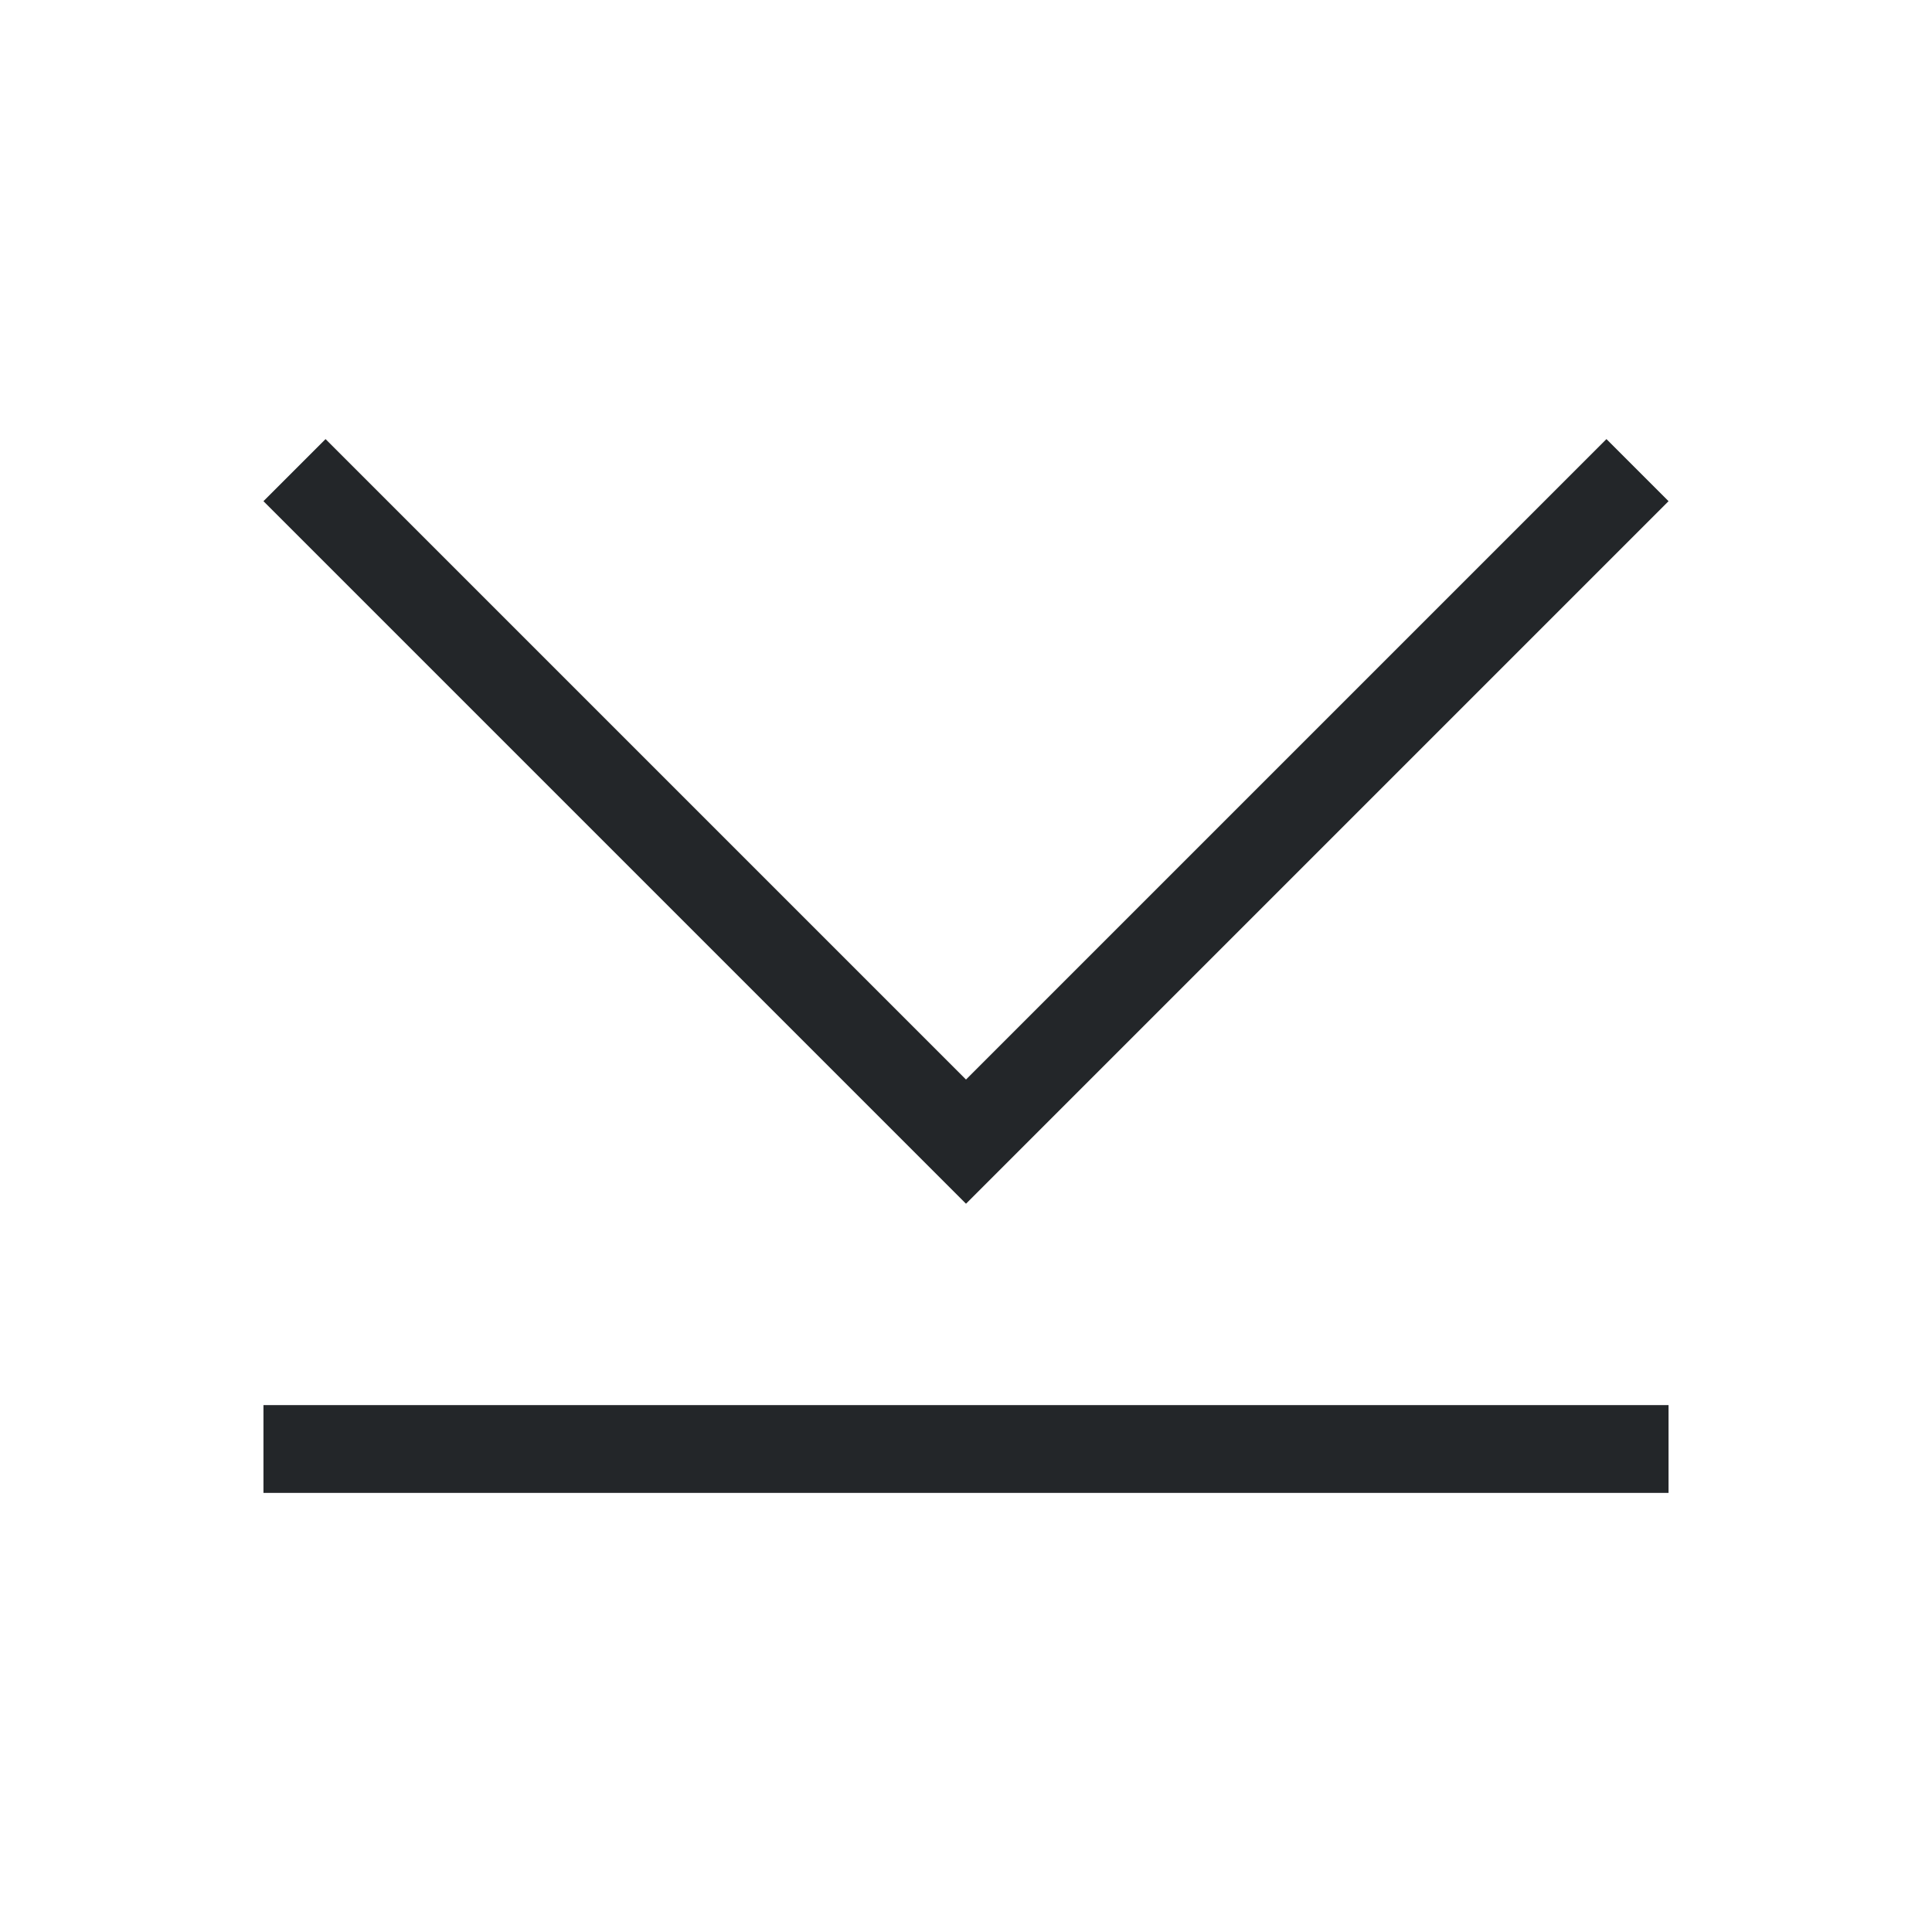
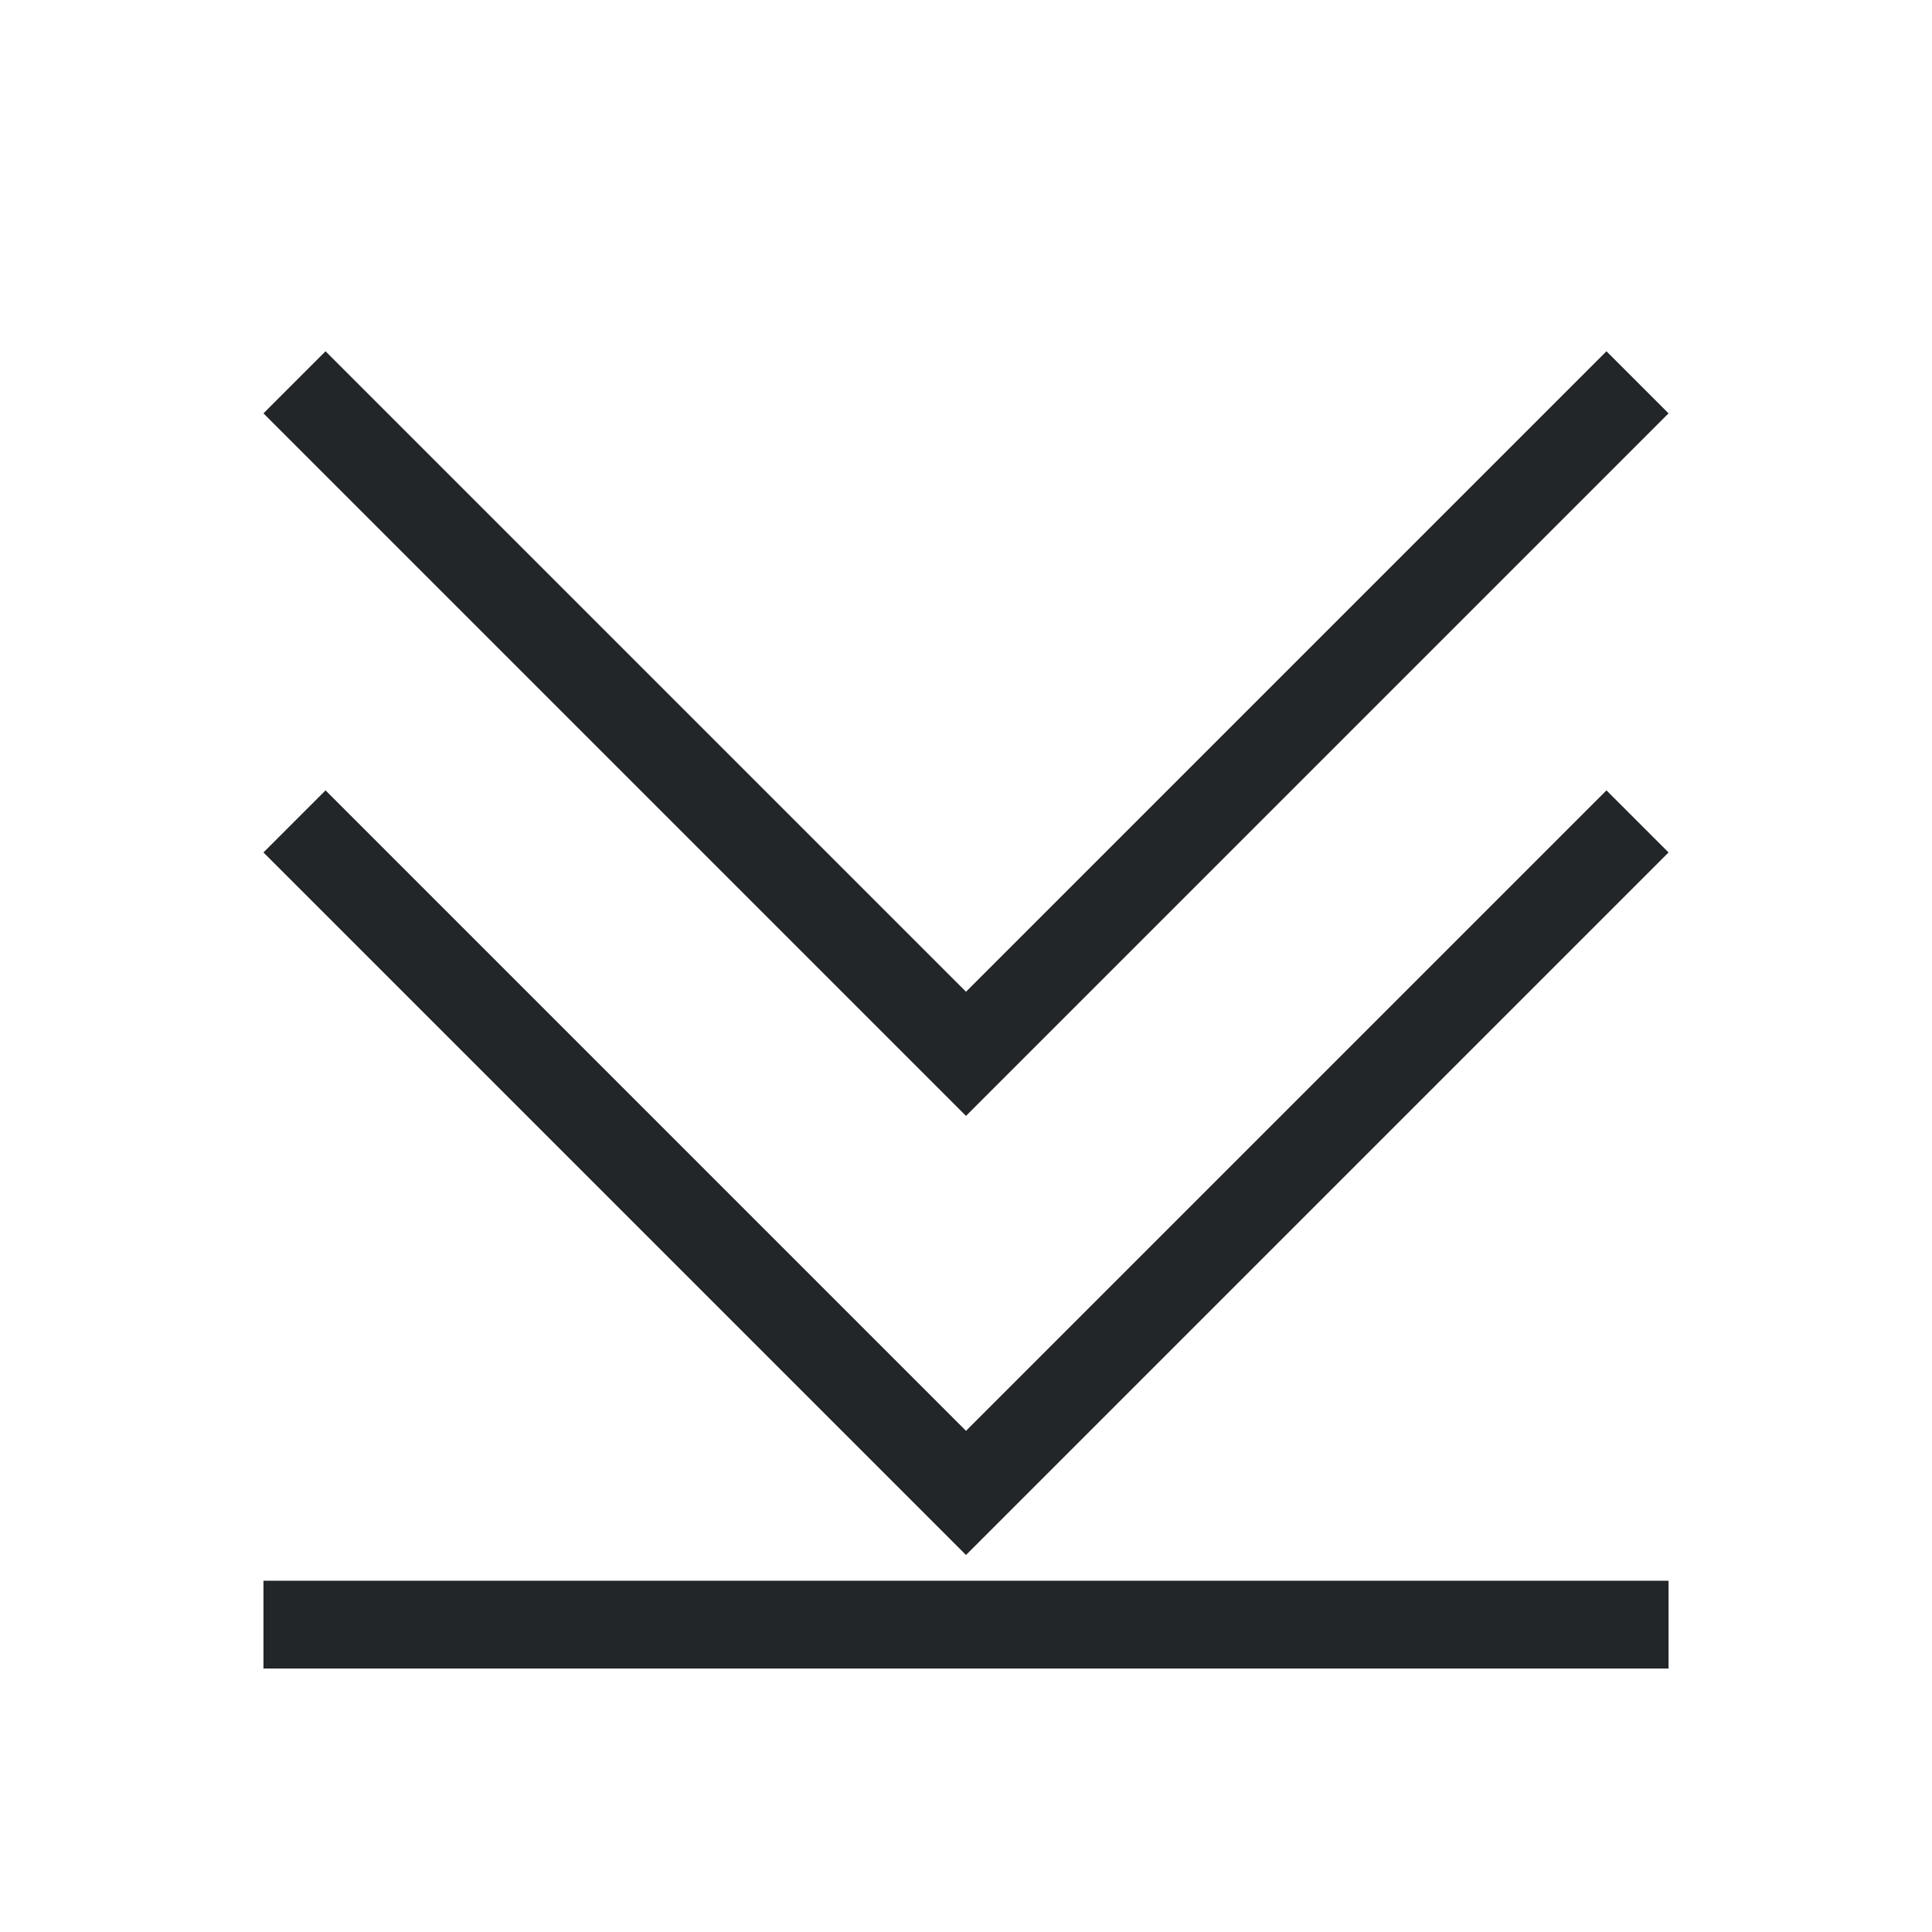
<svg xmlns="http://www.w3.org/2000/svg" viewBox="0 0 22 22">
-   <defs id="defs3051">
-     <style type="text/css" id="current-color-scheme">
-       .ColorScheme-Text {
-         color:#232629;
-       }
-       </style>
-   </defs>
-   <path style="fill:currentColor;fill-opacity:1;stroke:none" d="M 3.707 5 L 3 5.707 L 9.125 11.832 L 11 13.707 L 12.875 11.832 L 19 5.707 L 18.293 5 L 12.168 11.125 L 11 12.293 L 9.832 11.125 L 3.707 5 z M 3 16 L 3 17 L 19 17 L 19 16 L 3 16 z " class="ColorScheme-Text" />
+   <style type="text/css" id="current-color-scheme">
+         .ColorScheme-Text {
+             color:#232629;
+         }
+     </style>
+   <g class="ColorScheme-Text" fill="currentColor">
+     <path d="M3 19v-1h16v1zm8-6.293l-8-8L3.707 4 11 11.293 18.293 4l.707.707z" />
+     <path d="M11 17.707l-8-8L3.707 9 11 16.293 18.293 9l.707.707z" />
+   </g>
</svg>
